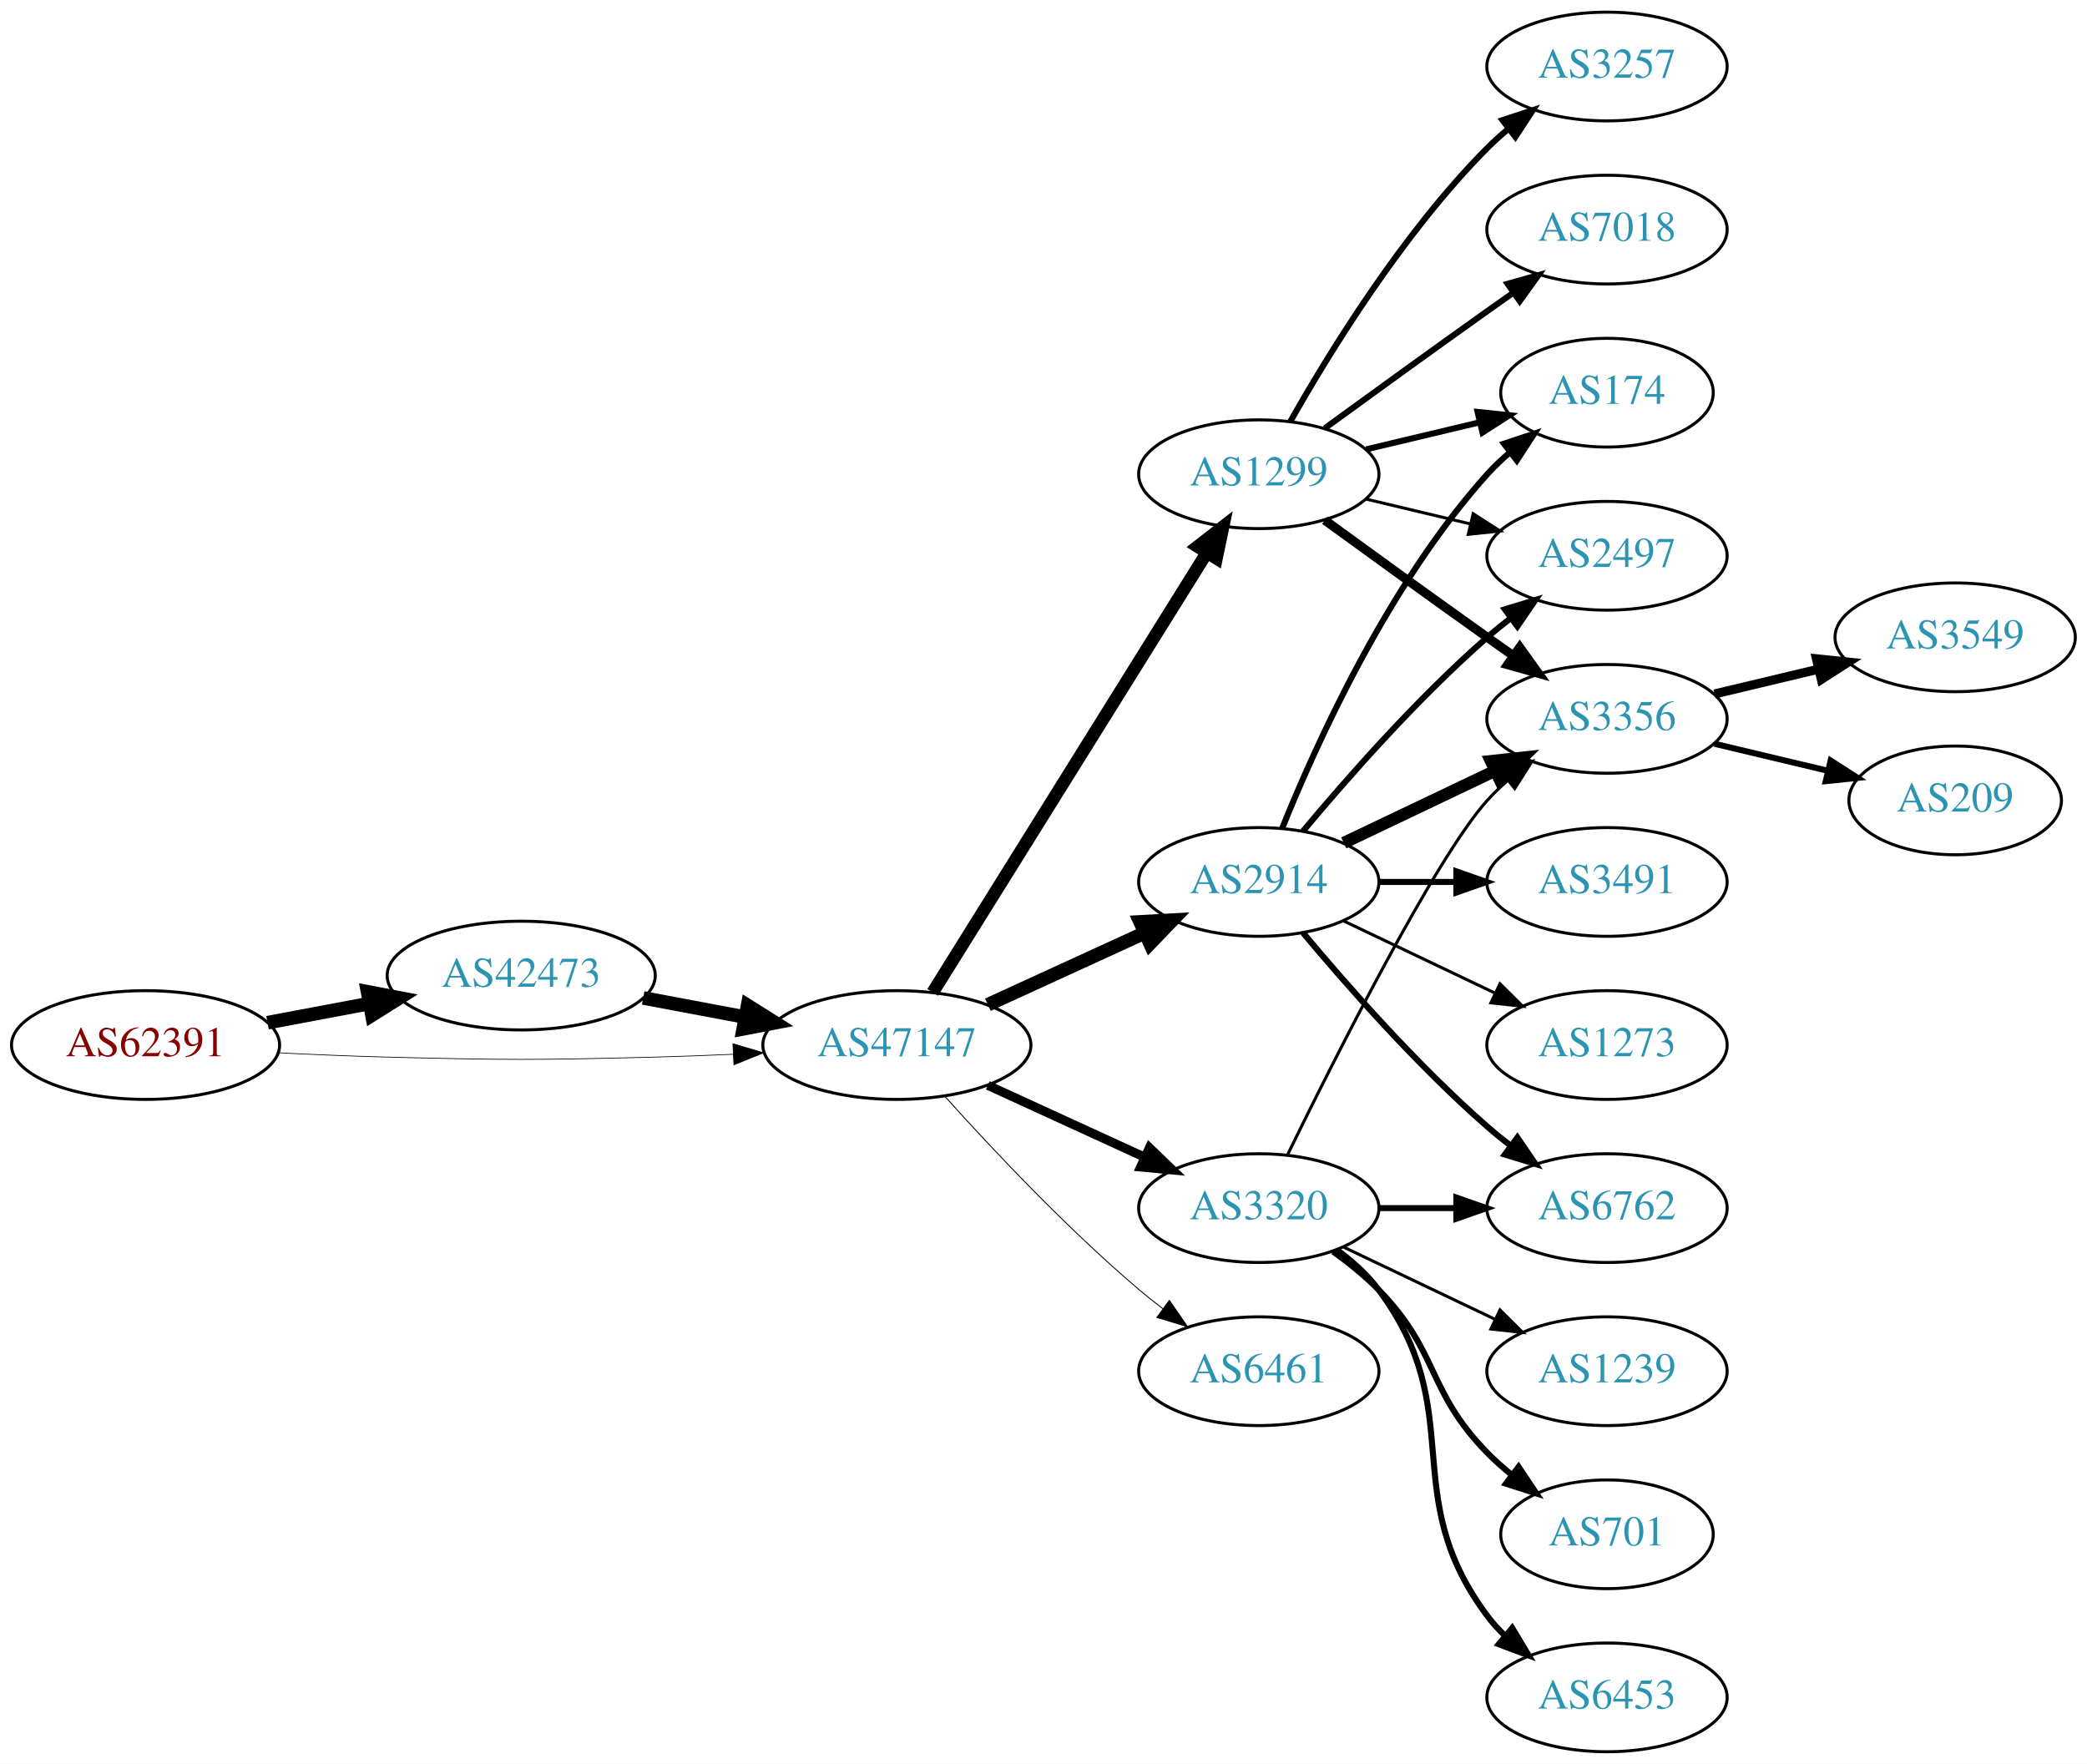
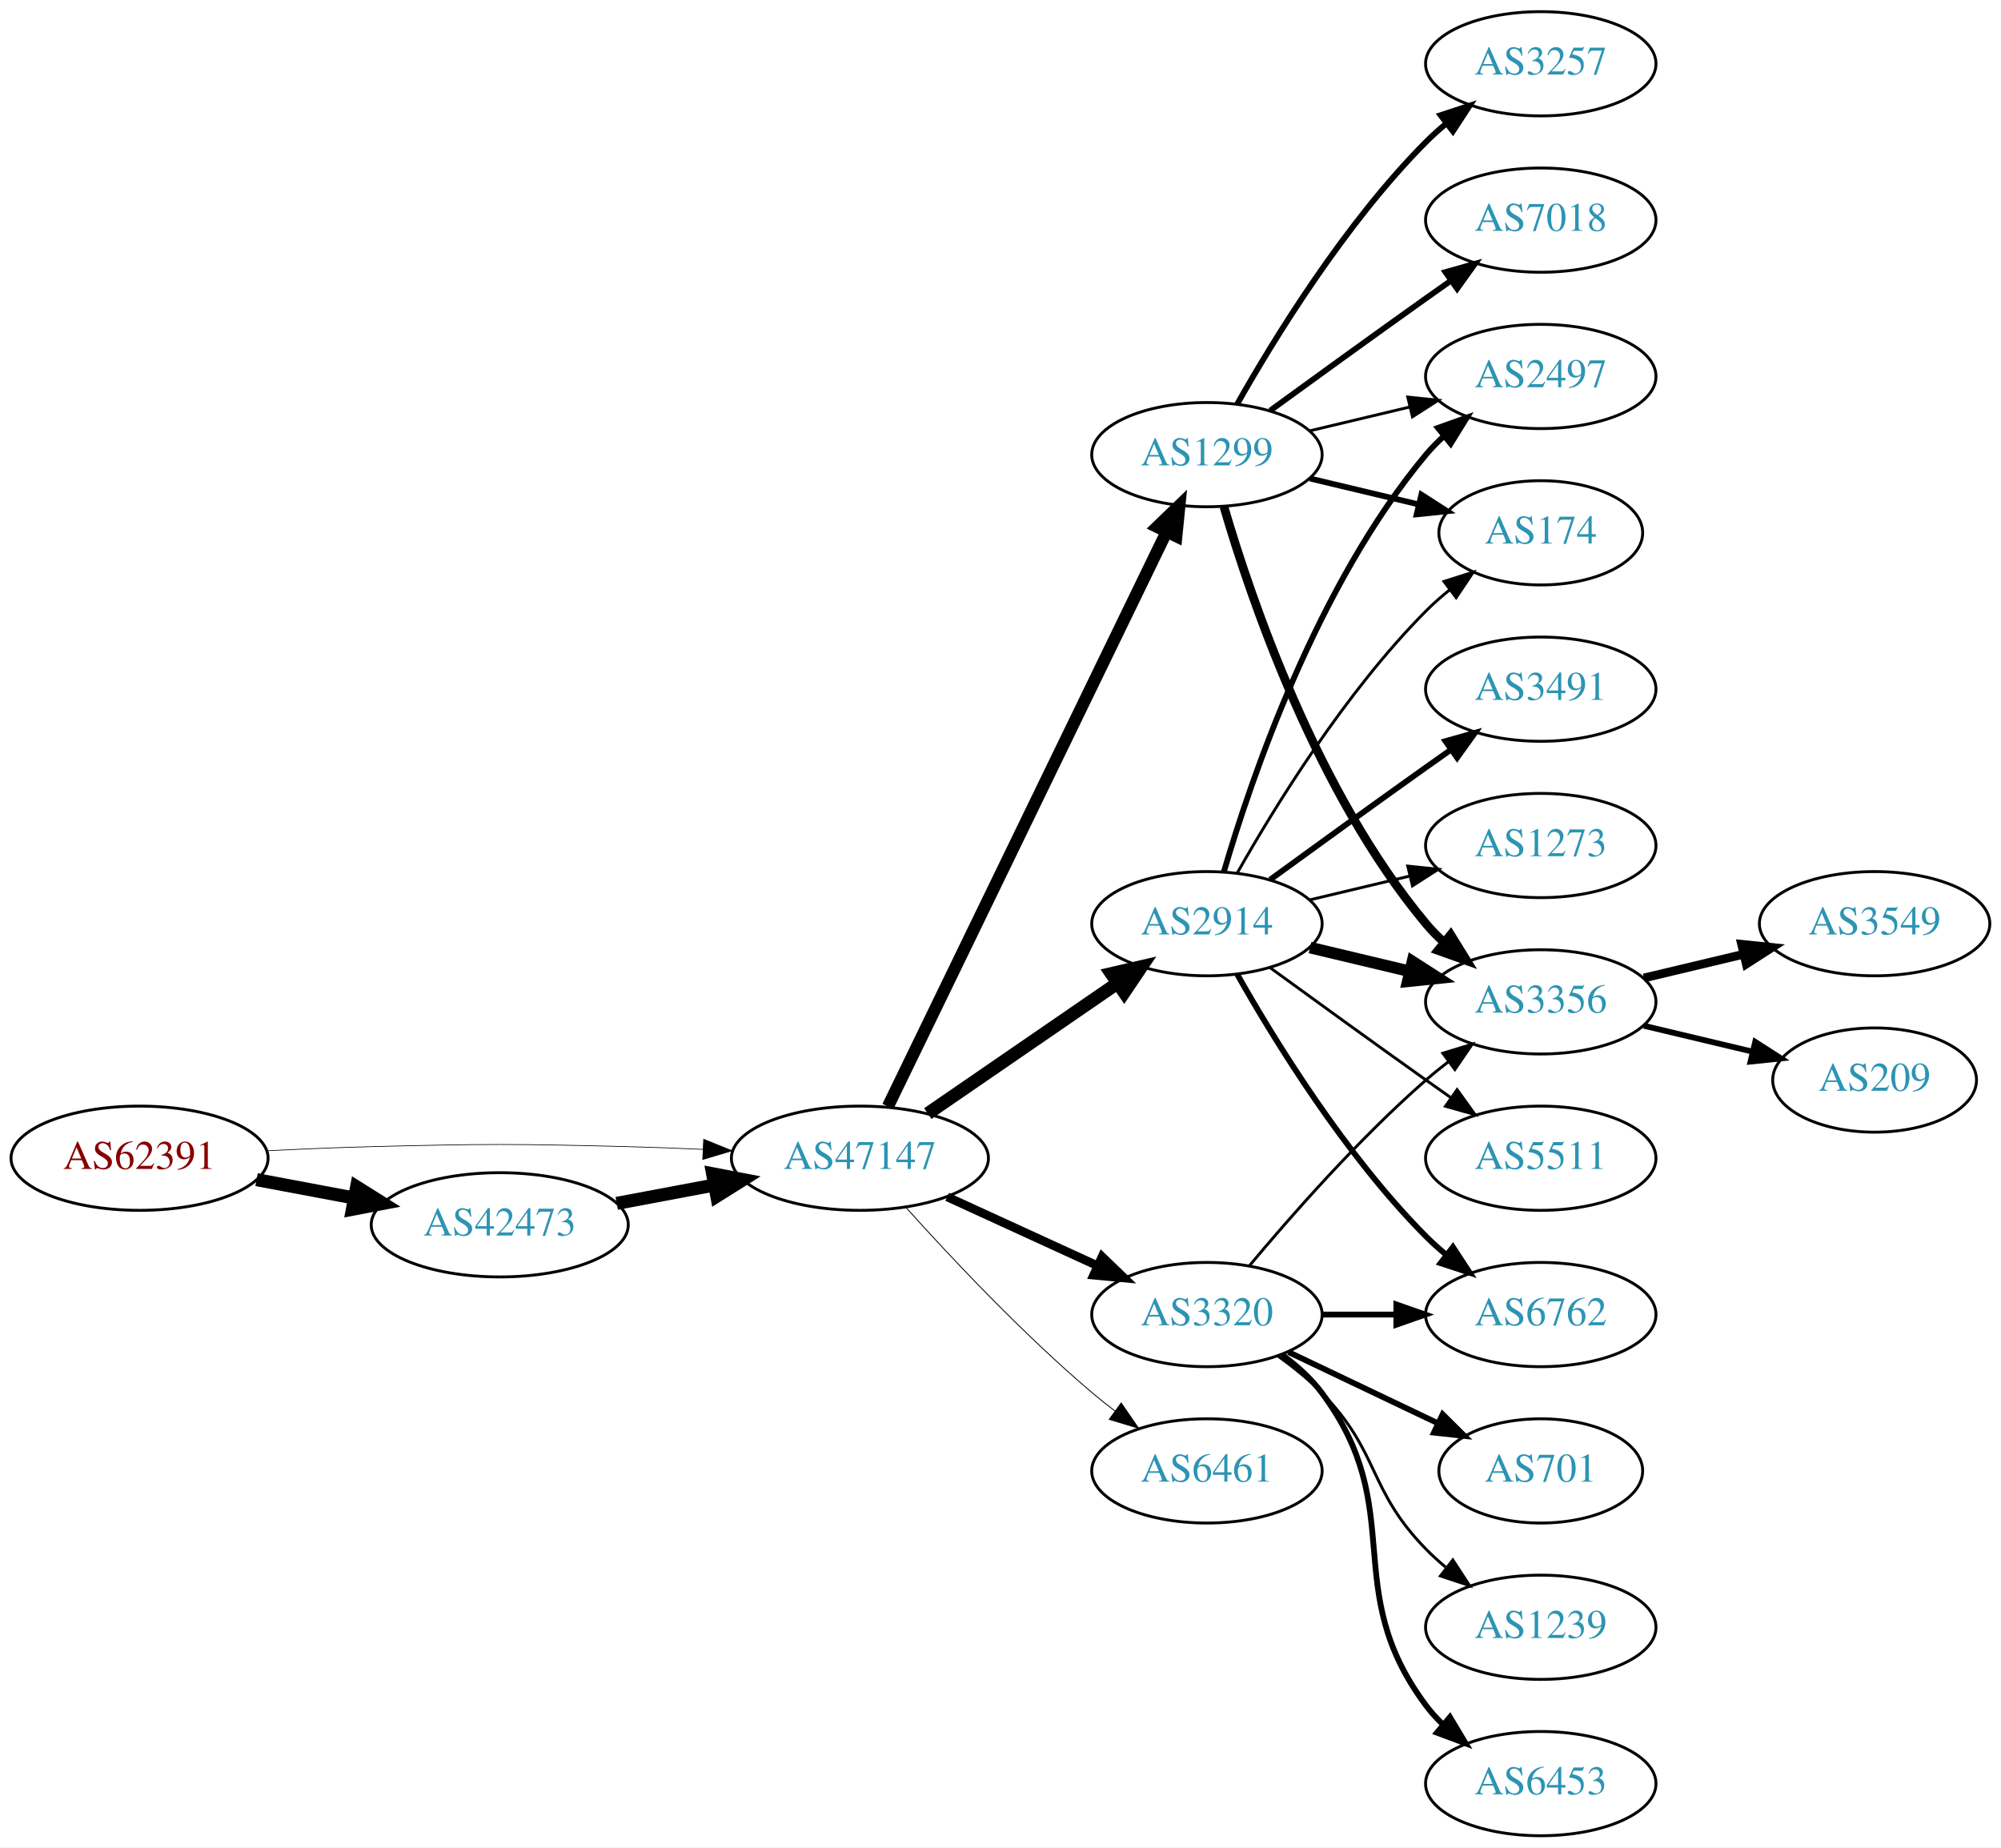
- <svg xmlns="http://www.w3.org/2000/svg" xmlns:xlink="http://www.w3.org/1999/xlink" width="691pt" height="584pt" viewBox="0.00 0.00 691.06 584.00">
-   <g id="graph0" class="graph" transform="scale(1 1) rotate(0) translate(4 580)">
-     <polygon fill="white" stroke="none" points="-4,4 -4,-580 687.055,-580 687.055,4 -4,4" />
+ <svg xmlns="http://www.w3.org/2000/svg" xmlns:xlink="http://www.w3.org/1999/xlink" width="691pt" height="638pt" viewBox="0.00 0.00 691.06 638.00">
+   <g id="graph0" class="graph" transform="scale(1 1) rotate(0) translate(4 634)">
+     <polygon fill="white" stroke="none" points="-4,4 -4,-634 687.055,-634 687.055,4 -4,4" />
    <g id="node1" class="node">
      <g id="a_node1">
        <a xlink:href="/asn/62391" xlink:title="AS62391 ~ Comm-IT EDV DienstleistungsgmbH [AT]">
          <ellipse fill="#ffffff" stroke="black" cx="44.196" cy="-234" rx="44.393" ry="18" />
          <text text-anchor="middle" x="44.196" y="-230.3" font-family="Times,serif" font-size="14.00" fill="#880000">AS62391</text>
        </a>
      </g>
    </g>
    <g id="node2" class="node">
      <g id="a_node2">
        <a xlink:href="/asn/42473" xlink:title="AS42473 ~ ANEXIA Internetdienstleistungs GmbH [AT]">
-           <ellipse fill="#ffffff" stroke="black" cx="168.588" cy="-257" rx="44.393" ry="18" />
-           <text text-anchor="middle" x="168.588" y="-253.3" font-family="Times,serif" font-size="14.00" fill="#2c94b3">AS42473</text>
+           <ellipse fill="#ffffff" stroke="black" cx="168.588" cy="-211" rx="44.393" ry="18" />
+           <text text-anchor="middle" x="168.588" y="-207.3" font-family="Times,serif" font-size="14.00" fill="#2c94b3">AS42473</text>
        </a>
      </g>
    </g>
    <g id="edge1" class="edge">
-       <path fill="none" stroke="black" stroke-width="4.5" d="M84.595,-241.404C95.296,-243.415 107.019,-245.618 118.196,-247.718" />
-       <polygon fill="black" stroke="black" stroke-width="4.5" points="117.707,-251.633 128.263,-249.61 119.162,-243.893 117.707,-251.633" />
+       <path fill="none" stroke="black" stroke-width="4.5" d="M84.595,-226.596C95.296,-224.585 107.019,-222.382 118.196,-220.282" />
+       <polygon fill="black" stroke="black" stroke-width="4.5" points="119.162,-224.107 128.263,-218.39 117.707,-216.367 119.162,-224.107" />
    </g>
    <g id="node3" class="node">
      <g id="a_node3">
        <a xlink:href="/asn/47147" xlink:title="AS47147 ~ ANEXIA Internetdienstleistungs GmbH [AT]">
          <ellipse fill="#ffffff" stroke="black" cx="292.98" cy="-234" rx="44.393" ry="18" />
          <text text-anchor="middle" x="292.98" y="-230.3" font-family="Times,serif" font-size="14.00" fill="#2c94b3">AS47147</text>
        </a>
      </g>
    </g>
    <g id="edge2" class="edge">
-       <path fill="none" stroke="black" stroke-width="0.237" d="M88.339,-231.425C100.033,-230.835 112.694,-230.295 124.392,-230 163.665,-229.009 173.511,-229.009 212.784,-230 221.192,-230.212 230.098,-230.551 238.784,-230.944" />
-       <polygon fill="black" stroke="black" stroke-width="0.237" points="238.682,-234.443 248.838,-231.425 239.017,-227.451 238.682,-234.443" />
+       <path fill="none" stroke="black" stroke-width="0.237" d="M88.339,-236.575C100.033,-237.165 112.694,-237.705 124.392,-238 163.665,-238.991 173.511,-238.991 212.784,-238 221.192,-237.788 230.098,-237.449 238.784,-237.056" />
+       <polygon fill="black" stroke="black" stroke-width="0.237" points="239.017,-240.549 248.838,-236.575 238.682,-233.557 239.017,-240.549" />
    </g>
    <g id="edge3" class="edge">
-       <path fill="none" stroke="black" stroke-width="4.5" d="M208.988,-249.596C219.688,-247.585 231.411,-245.382 242.589,-243.282" />
-       <polygon fill="black" stroke="black" stroke-width="4.5" points="243.554,-247.107 252.655,-241.39 242.1,-239.367 243.554,-247.107" />
+       <path fill="none" stroke="black" stroke-width="4.5" d="M208.988,-218.404C219.688,-220.415 231.411,-222.618 242.589,-224.718" />
+       <polygon fill="black" stroke="black" stroke-width="4.5" points="242.1,-228.633 252.655,-226.61 243.554,-220.893 242.1,-228.633" />
    </g>
    <g id="node4" class="node">
      <g id="a_node4">
-         <a xlink:href="/asn/1299" xlink:title="AS1299 ~ Telia Carrier [EU]">
-           <ellipse fill="#ffffff" stroke="black" cx="412.823" cy="-423" rx="39.794" ry="18" />
-           <text text-anchor="middle" x="412.823" y="-419.3" font-family="Times,serif" font-size="14.00" fill="#2c94b3">AS1299</text>
+         <a xlink:href="/asn/2914" xlink:title="AS2914 ~ NTT America, Inc. [US]">
+           <ellipse fill="#ffffff" stroke="black" cx="412.823" cy="-315" rx="39.794" ry="18" />
+           <text text-anchor="middle" x="412.823" y="-311.3" font-family="Times,serif" font-size="14.00" fill="#2c94b3">AS2914</text>
        </a>
      </g>
    </g>
    <g id="edge4" class="edge">
-       <path fill="none" stroke="black" stroke-width="4.2" d="M304.856,-251.442C325.639,-284.775 371.099,-357.686 395.528,-396.866" />
-       <polygon fill="black" stroke="black" stroke-width="4.2" points="392.565,-399.059 400.974,-405.6 398.802,-395.17 392.565,-399.059" />
+       <path fill="none" stroke="black" stroke-width="4.5" d="M316.423,-249.426C335.004,-262.198 361.565,-280.455 381.945,-294.463" />
+       <polygon fill="black" stroke="black" stroke-width="4.5" points="379.788,-297.758 390.259,-300.178 384.249,-291.269 379.788,-297.758" />
    </g>
    <g id="node5" class="node">
      <g id="a_node5">
-         <a xlink:href="/asn/2914" xlink:title="AS2914 ~ NTT America, Inc. [US]">
-           <ellipse fill="#ffffff" stroke="black" cx="412.823" cy="-288" rx="39.794" ry="18" />
-           <text text-anchor="middle" x="412.823" y="-284.3" font-family="Times,serif" font-size="14.00" fill="#2c94b3">AS2914</text>
+         <a xlink:href="/asn/1299" xlink:title="AS1299 ~ Telia Carrier [EU]">
+           <ellipse fill="#ffffff" stroke="black" cx="412.823" cy="-477" rx="39.794" ry="18" />
+           <text text-anchor="middle" x="412.823" y="-473.3" font-family="Times,serif" font-size="14.00" fill="#2c94b3">AS1299</text>
        </a>
      </g>
    </g>
    <g id="edge5" class="edge">
-       <path fill="none" stroke="black" stroke-width="4.5" d="M323.11,-247.348C338.721,-254.502 358.119,-263.391 374.791,-271.03" />
-       <polygon fill="black" stroke="black" stroke-width="4.5" points="373.512,-274.775 384.243,-275.362 376.792,-267.616 373.512,-274.775" />
+       <path fill="none" stroke="black" stroke-width="4.2" d="M302.646,-251.868C323.126,-294.101 374.614,-400.272 398.84,-450.227" />
+       <polygon fill="black" stroke="black" stroke-width="4.2" points="395.634,-452.039 403.304,-459.433 402.247,-448.832 395.634,-452.039" />
    </g>
    <g id="node6" class="node">
      <g id="a_node6">
        <a xlink:href="/asn/3320" xlink:title="AS3320 ~ DTAG [DE]">
          <ellipse fill="#ffffff" stroke="black" cx="412.823" cy="-180" rx="39.794" ry="18" />
          <text text-anchor="middle" x="412.823" y="-176.3" font-family="Times,serif" font-size="14.00" fill="#2c94b3">AS3320</text>
        </a>
      </g>
    </g>
    <g id="edge6" class="edge">
      <path fill="none" stroke="black" stroke-width="3" d="M323.11,-220.652C338.721,-213.498 358.119,-204.609 374.791,-196.97" />
      <polygon fill="black" stroke="black" stroke-width="3" points="376.61,-199.986 384.243,-192.638 373.694,-193.622 376.61,-199.986" />
    </g>
    <g id="node7" class="node">
      <g id="a_node7">
        <a xlink:href="/asn/6461" xlink:title="AS6461 ~ Zayo Bandwidth [US]">
          <ellipse fill="#ffffff" stroke="black" cx="412.823" cy="-126" rx="39.794" ry="18" />
          <text text-anchor="middle" x="412.823" y="-122.3" font-family="Times,serif" font-size="14.00" fill="#2c94b3">AS6461</text>
        </a>
      </g>
    </g>
    <g id="edge7" class="edge">
      <path fill="none" stroke="black" stroke-width="0.3" d="M308.913,-216.956C324.239,-199.903 349.175,-173.35 373.176,-153 375.674,-150.883 378.334,-148.768 381.045,-146.707" />
      <polygon fill="black" stroke="black" stroke-width="0.3" points="383.212,-149.459 389.222,-140.734 379.082,-143.806 383.212,-149.459" />
    </g>
-     <g id="node8" class="node">
-       <g id="a_node8">
-         <a xlink:href="/asn/3356" xlink:title="AS3356 ~ Level 3 Parent, LLC [US]">
-           <ellipse fill="#ffffff" stroke="black" cx="528.116" cy="-342" rx="39.794" ry="18" />
-           <text text-anchor="middle" x="528.116" y="-338.3" font-family="Times,serif" font-size="14.00" fill="#2c94b3">AS3356</text>
-         </a>
-       </g>
-     </g>
-     <g id="edge8" class="edge">
-       <path fill="none" stroke="black" stroke-width="3" d="M434.671,-407.778C449.605,-396.909 470.219,-381.975 488.469,-369 491.29,-366.995 494.233,-364.915 497.181,-362.841" />
-       <polygon fill="black" stroke="black" stroke-width="3" points="499.227,-365.681 505.406,-357.074 495.208,-359.95 499.227,-365.681" />
-     </g>
-     <g id="node9" class="node">
-       <g id="a_node9">
-         <a xlink:href="/asn/7018" xlink:title="AS7018 ~ AT&amp;T Services, Inc. [US]">
-           <ellipse fill="#ffffff" stroke="black" cx="528.116" cy="-504" rx="39.794" ry="18" />
-           <text text-anchor="middle" x="528.116" y="-500.3" font-family="Times,serif" font-size="14.00" fill="#2c94b3">AS7018</text>
-         </a>
-       </g>
-     </g>
-     <g id="edge9" class="edge">
-       <path fill="none" stroke="black" stroke-width="2" d="M434.671,-438.222C449.605,-449.091 470.219,-464.025 488.469,-477 491.29,-479.005 494.233,-481.085 497.181,-483.159" />
-       <polygon fill="black" stroke="black" stroke-width="2" points="495.208,-486.05 505.406,-488.926 499.227,-480.319 495.208,-486.05" />
-     </g>
    <g id="node10" class="node">
      <g id="a_node10">
-         <a xlink:href="/asn/3257" xlink:title="AS3257 ~ GTT [DE]">
-           <ellipse fill="#ffffff" stroke="black" cx="528.116" cy="-558" rx="39.794" ry="18" />
-           <text text-anchor="middle" x="528.116" y="-554.3" font-family="Times,serif" font-size="14.00" fill="#2c94b3">AS3257</text>
-         </a>
-       </g>
-     </g>
-     <g id="edge10" class="edge">
-       <path fill="none" stroke="black" stroke-width="2" d="M423.283,-440.49C436.065,-463.096 460.497,-502.886 488.469,-531 490.58,-533.121 492.876,-535.188 495.262,-537.171" />
-       <polygon fill="black" stroke="black" stroke-width="2" points="493.514,-540.242 503.577,-543.556 497.777,-534.69 493.514,-540.242" />
+         <a xlink:href="/asn/3356" xlink:title="AS3356 ~ Level 3 Parent, LLC [US]">
+           <ellipse fill="#ffffff" stroke="black" cx="528.116" cy="-288" rx="39.794" ry="18" />
+           <text text-anchor="middle" x="528.116" y="-284.3" font-family="Times,serif" font-size="14.00" fill="#2c94b3">AS3356</text>
+         </a>
+       </g>
+     </g>
+     <g id="edge15" class="edge">
+       <path fill="none" stroke="black" stroke-width="4" d="M448.43,-306.752C459.301,-304.162 471.456,-301.265 482.898,-298.538" />
+       <polygon fill="black" stroke="black" stroke-width="4" points="483.804,-301.92 492.721,-296.197 482.182,-295.111 483.804,-301.92" />
    </g>
    <g id="node11" class="node">
      <g id="a_node11">
        <a xlink:href="/asn/2497" xlink:title="AS2497 ~ Internet Initiative Japan Inc. [JP]">
-           <ellipse fill="#ffffff" stroke="black" cx="528.116" cy="-396" rx="39.794" ry="18" />
-           <text text-anchor="middle" x="528.116" y="-392.3" font-family="Times,serif" font-size="14.00" fill="#2c94b3">AS2497</text>
-         </a>
-       </g>
-     </g>
-     <g id="edge11" class="edge">
-       <path fill="none" stroke="black" d="M448.43,-414.752C459.301,-412.162 471.456,-409.265 482.898,-406.538" />
-       <polygon fill="black" stroke="black" points="483.804,-409.92 492.721,-404.197 482.182,-403.111 483.804,-409.92" />
+           <ellipse fill="#ffffff" stroke="black" cx="528.116" cy="-504" rx="39.794" ry="18" />
+           <text text-anchor="middle" x="528.116" y="-500.3" font-family="Times,serif" font-size="14.00" fill="#2c94b3">AS2497</text>
+         </a>
+       </g>
+     </g>
+     <g id="edge19" class="edge">
+       <path fill="none" stroke="black" stroke-width="2" d="M418.697,-333.002C428.011,-364.844 450.828,-431.981 488.469,-477 490.34,-479.237 492.438,-481.374 494.664,-483.396" />
+       <polygon fill="black" stroke="black" stroke-width="2" points="492.608,-486.234 502.583,-489.804 497.011,-480.793 492.608,-486.234" />
    </g>
    <g id="node12" class="node">
      <g id="a_node12">
        <a xlink:href="/asn/174" xlink:title="AS174 ~ Cogent Communications [US]">
          <ellipse fill="#ffffff" stroke="black" cx="528.116" cy="-450" rx="35.194" ry="18" />
          <text text-anchor="middle" x="528.116" y="-446.3" font-family="Times,serif" font-size="14.00" fill="#2c94b3">AS174</text>
        </a>
      </g>
    </g>
-     <g id="edge12" class="edge">
-       <path fill="none" stroke="black" stroke-width="2" d="M448.43,-431.248C460.225,-434.058 473.529,-437.229 485.797,-440.153" />
-       <polygon fill="black" stroke="black" stroke-width="2" points="485.263,-443.624 495.802,-442.537 486.886,-436.814 485.263,-443.624" />
-     </g>
-     <g id="edge13" class="edge">
-       <path fill="none" stroke="black" stroke-width="4" d="M440.959,-300.934C455.953,-308.081 474.774,-317.052 490.998,-324.785" />
-       <polygon fill="black" stroke="black" stroke-width="4" points="489.668,-328.028 500.201,-329.171 492.68,-321.709 489.668,-328.028" />
-     </g>
-     <g id="edge14" class="edge">
-       <path fill="none" stroke="black" stroke-width="2" d="M427.453,-304.817C441.736,-321.929 465.282,-348.745 488.469,-369 490.935,-371.154 493.574,-373.294 496.271,-375.372" />
-       <polygon fill="black" stroke="black" stroke-width="2" points="494.296,-378.264 504.425,-381.37 498.444,-372.625 494.296,-378.264" />
-     </g>
    <g id="edge16" class="edge">
-       <path fill="none" stroke="black" stroke-width="2" d="M420.571,-305.787C431.622,-333.243 455.675,-386.578 488.469,-423 490.785,-425.572 493.39,-428.03 496.125,-430.343" />
-       <polygon fill="black" stroke="black" stroke-width="2" points="493.991,-433.117 504.049,-436.448 498.264,-427.572 493.991,-433.117" />
-     </g>
-     <g id="node13" class="node">
-       <g id="a_node13">
-         <a xlink:href="/asn/3491" xlink:title="AS3491 ~ PCCW Global, Inc. [US]">
-           <ellipse fill="#ffffff" stroke="black" cx="528.116" cy="-288" rx="39.794" ry="18" />
-           <text text-anchor="middle" x="528.116" y="-284.3" font-family="Times,serif" font-size="14.00" fill="#2c94b3">AS3491</text>
-         </a>
-       </g>
-     </g>
-     <g id="edge15" class="edge">
-       <path fill="none" stroke="black" stroke-width="2" d="M452.495,-288C460.698,-288 469.462,-288 477.994,-288" />
-       <polygon fill="black" stroke="black" stroke-width="2" points="478.233,-291.5 488.233,-288 478.233,-284.5 478.233,-291.5" />
-     </g>
-     <g id="node14" class="node">
-       <g id="a_node14">
+       <path fill="none" stroke="black" d="M423.283,-332.49C436.065,-355.096 460.497,-394.886 488.469,-423 490.97,-425.513 493.73,-427.949 496.591,-430.261" />
+       <polygon fill="black" stroke="black" points="494.69,-433.21 504.789,-436.413 498.892,-427.611 494.69,-433.21" />
+     </g>
+     <g id="node15" class="node">
+       <g id="a_node15">
        <a xlink:href="/asn/6762" xlink:title="AS6762 ~ TELECOM ITALIA SPARKLE S.p.A. [IT]">
          <ellipse fill="#ffffff" stroke="black" cx="528.116" cy="-180" rx="39.794" ry="18" />
          <text text-anchor="middle" x="528.116" y="-176.3" font-family="Times,serif" font-size="14.00" fill="#2c94b3">AS6762</text>
        </a>
      </g>
    </g>
    <g id="edge17" class="edge">
-       <path fill="none" stroke="black" stroke-width="2" d="M427.453,-271.183C441.736,-254.071 465.282,-227.255 488.469,-207 490.935,-204.846 493.574,-202.706 496.271,-200.628" />
-       <polygon fill="black" stroke="black" stroke-width="2" points="498.444,-203.375 504.425,-194.63 494.296,-197.736 498.444,-203.375" />
-     </g>
-     <g id="node15" class="node">
-       <g id="a_node15">
+       <path fill="none" stroke="black" stroke-width="2" d="M423.283,-297.51C436.065,-274.904 460.497,-235.114 488.469,-207 490.58,-204.879 492.876,-202.812 495.262,-200.829" />
+       <polygon fill="black" stroke="black" stroke-width="2" points="497.777,-203.31 503.577,-194.444 493.514,-197.758 497.777,-203.31" />
+     </g>
+     <g id="node16" class="node">
+       <g id="a_node16">
+         <a xlink:href="/asn/3491" xlink:title="AS3491 ~ PCCW Global, Inc. [US]">
+           <ellipse fill="#ffffff" stroke="black" cx="528.116" cy="-396" rx="39.794" ry="18" />
+           <text text-anchor="middle" x="528.116" y="-392.3" font-family="Times,serif" font-size="14.00" fill="#2c94b3">AS3491</text>
+         </a>
+       </g>
+     </g>
+     <g id="edge18" class="edge">
+       <path fill="none" stroke="black" stroke-width="2" d="M434.671,-330.222C449.605,-341.091 470.219,-356.025 488.469,-369 491.29,-371.005 494.233,-373.085 497.181,-375.159" />
+       <polygon fill="black" stroke="black" stroke-width="2" points="495.208,-378.05 505.406,-380.926 499.227,-372.319 495.208,-378.05" />
+     </g>
+     <g id="node17" class="node">
+       <g id="a_node17">
        <a xlink:href="/asn/1273" xlink:title="AS1273 ~ Vodafone Group PLC [EU]">
+           <ellipse fill="#ffffff" stroke="black" cx="528.116" cy="-342" rx="39.794" ry="18" />
+           <text text-anchor="middle" x="528.116" y="-338.3" font-family="Times,serif" font-size="14.00" fill="#2c94b3">AS1273</text>
+         </a>
+       </g>
+     </g>
+     <g id="edge20" class="edge">
+       <path fill="none" stroke="black" d="M448.43,-323.248C459.301,-325.838 471.456,-328.735 482.898,-331.462" />
+       <polygon fill="black" stroke="black" points="482.182,-334.889 492.721,-333.803 483.804,-328.08 482.182,-334.889" />
+     </g>
+     <g id="node18" class="node">
+       <g id="a_node18">
+         <a xlink:href="/asn/5511" xlink:title="AS5511 ~ Orange S.A. [FR]">
          <ellipse fill="#ffffff" stroke="black" cx="528.116" cy="-234" rx="39.794" ry="18" />
-           <text text-anchor="middle" x="528.116" y="-230.3" font-family="Times,serif" font-size="14.00" fill="#2c94b3">AS1273</text>
-         </a>
-       </g>
-     </g>
-     <g id="edge18" class="edge">
-       <path fill="none" stroke="black" d="M440.959,-275.066C455.953,-267.919 474.774,-258.948 490.998,-251.215" />
-       <polygon fill="black" stroke="black" points="492.68,-254.291 500.201,-246.829 489.668,-247.972 492.68,-254.291" />
-     </g>
-     <g id="edge25" class="edge">
-       <path fill="none" stroke="black" d="M422.261,-197.511C437.879,-229.509 471.266,-295.893 488.469,-315 490.472,-317.224 492.691,-319.363 495.023,-321.397" />
-       <polygon fill="black" stroke="black" points="493.221,-324.433 503.242,-327.873 497.554,-318.935 493.221,-324.433" />
+           <text text-anchor="middle" x="528.116" y="-230.3" font-family="Times,serif" font-size="14.00" fill="#2c94b3">AS5511</text>
+         </a>
+       </g>
+     </g>
+     <g id="edge21" class="edge">
+       <path fill="none" stroke="black" d="M434.671,-299.778C449.605,-288.909 470.219,-273.975 488.469,-261 491.29,-258.995 494.233,-256.915 497.181,-254.841" />
+       <polygon fill="black" stroke="black" points="499.227,-257.681 505.406,-249.074 495.208,-251.95 499.227,-257.681" />
+     </g>
+     <g id="node8" class="node">
+       <g id="a_node8">
+         <a xlink:href="/asn/3257" xlink:title="AS3257 ~ GTT [DE]">
+           <ellipse fill="#ffffff" stroke="black" cx="528.116" cy="-612" rx="39.794" ry="18" />
+           <text text-anchor="middle" x="528.116" y="-608.3" font-family="Times,serif" font-size="14.00" fill="#2c94b3">AS3257</text>
+         </a>
+       </g>
+     </g>
+     <g id="edge8" class="edge">
+       <path fill="none" stroke="black" stroke-width="2" d="M423.283,-494.49C436.065,-517.096 460.497,-556.886 488.469,-585 490.58,-587.121 492.876,-589.188 495.262,-591.171" />
+       <polygon fill="black" stroke="black" stroke-width="2" points="493.514,-594.242 503.577,-597.556 497.777,-588.69 493.514,-594.242" />
+     </g>
+     <g id="node9" class="node">
+       <g id="a_node9">
+         <a xlink:href="/asn/7018" xlink:title="AS7018 ~ AT&amp;T Services, Inc. [US]">
+           <ellipse fill="#ffffff" stroke="black" cx="528.116" cy="-558" rx="39.794" ry="18" />
+           <text text-anchor="middle" x="528.116" y="-554.3" font-family="Times,serif" font-size="14.00" fill="#2c94b3">AS7018</text>
+         </a>
+       </g>
+     </g>
+     <g id="edge9" class="edge">
+       <path fill="none" stroke="black" stroke-width="2" d="M434.671,-492.222C449.605,-503.091 470.219,-518.025 488.469,-531 491.29,-533.005 494.233,-535.085 497.181,-537.159" />
+       <polygon fill="black" stroke="black" stroke-width="2" points="495.208,-540.05 505.406,-542.926 499.227,-534.319 495.208,-540.05" />
+     </g>
+     <g id="edge10" class="edge">
+       <path fill="none" stroke="black" stroke-width="3" d="M418.697,-458.998C428.011,-427.156 450.828,-360.019 488.469,-315 490.34,-312.763 492.438,-310.626 494.664,-308.604" />
+       <polygon fill="black" stroke="black" stroke-width="3" points="497.011,-311.207 502.583,-302.196 492.608,-305.766 497.011,-311.207" />
+     </g>
+     <g id="edge11" class="edge">
+       <path fill="none" stroke="black" d="M448.43,-485.248C459.301,-487.838 471.456,-490.735 482.898,-493.462" />
+       <polygon fill="black" stroke="black" points="482.182,-496.889 492.721,-495.803 483.804,-490.08 482.182,-496.889" />
+     </g>
+     <g id="edge12" class="edge">
+       <path fill="none" stroke="black" stroke-width="2" d="M448.43,-468.752C460.225,-465.942 473.529,-462.771 485.797,-459.847" />
+       <polygon fill="black" stroke="black" stroke-width="2" points="486.886,-463.186 495.802,-457.463 485.263,-456.376 486.886,-463.186" />
+     </g>
+     <g id="edge26" class="edge">
+       <path fill="none" stroke="black" d="M427.453,-196.817C441.736,-213.929 465.282,-240.745 488.469,-261 490.935,-263.154 493.574,-265.294 496.271,-267.372" />
+       <polygon fill="black" stroke="black" points="494.296,-270.264 504.425,-273.37 498.444,-264.625 494.296,-270.264" />
    </g>
    <g id="edge24" class="edge">
      <path fill="none" stroke="black" stroke-width="2" d="M452.495,-180C460.698,-180 469.462,-180 477.994,-180" />
      <polygon fill="black" stroke="black" stroke-width="2" points="478.233,-183.5 488.233,-180 478.233,-176.5 478.233,-183.5" />
    </g>
-     <g id="node18" class="node">
-       <g id="a_node18">
-         <a xlink:href="/asn/1239" xlink:title="AS1239 ~ Sprint [US]">
-           <ellipse fill="#ffffff" stroke="black" cx="528.116" cy="-126" rx="39.794" ry="18" />
-           <text text-anchor="middle" x="528.116" y="-122.3" font-family="Times,serif" font-size="14.00" fill="#2c94b3">AS1239</text>
-         </a>
-       </g>
-     </g>
-     <g id="edge21" class="edge">
-       <path fill="none" stroke="black" d="M440.959,-167.066C455.953,-159.919 474.774,-150.948 490.998,-143.215" />
-       <polygon fill="black" stroke="black" points="492.68,-146.291 500.201,-138.829 489.668,-139.972 492.68,-146.291" />
-     </g>
    <g id="node19" class="node">
      <g id="a_node19">
        <a xlink:href="/asn/701" xlink:title="AS701 ~ UUNET [US]">
-           <ellipse fill="#ffffff" stroke="black" cx="528.116" cy="-72" rx="35.194" ry="18" />
-           <text text-anchor="middle" x="528.116" y="-68.3" font-family="Times,serif" font-size="14.00" fill="#2c94b3">AS701</text>
+           <ellipse fill="#ffffff" stroke="black" cx="528.116" cy="-126" rx="35.194" ry="18" />
+           <text text-anchor="middle" x="528.116" y="-122.3" font-family="Times,serif" font-size="14.00" fill="#2c94b3">AS701</text>
        </a>
      </g>
    </g>
    <g id="edge22" class="edge">
-       <path fill="none" stroke="black" stroke-width="2" d="M437.417,-165.611C442.673,-161.852 448.005,-157.563 452.469,-153 472.642,-132.383 468.297,-119.617 488.469,-99 490.949,-96.466 493.695,-94.017 496.548,-91.696" />
-       <polygon fill="black" stroke="black" stroke-width="2" points="498.85,-94.343 504.733,-85.532 494.639,-88.752 498.85,-94.343" />
+       <path fill="none" stroke="black" stroke-width="2" d="M440.959,-167.066C456.391,-159.71 475.877,-150.423 492.412,-142.541" />
+       <polygon fill="black" stroke="black" stroke-width="2" points="494.232,-145.551 501.754,-138.089 491.221,-139.232 494.232,-145.551" />
    </g>
    <g id="node20" class="node">
      <g id="a_node20">
+         <a xlink:href="/asn/1239" xlink:title="AS1239 ~ Sprint [US]">
+           <ellipse fill="#ffffff" stroke="black" cx="528.116" cy="-72" rx="39.794" ry="18" />
+           <text text-anchor="middle" x="528.116" y="-68.3" font-family="Times,serif" font-size="14.00" fill="#2c94b3">AS1239</text>
+         </a>
+       </g>
+     </g>
+     <g id="edge23" class="edge">
+       <path fill="none" stroke="black" d="M437.417,-165.611C442.673,-161.852 448.005,-157.563 452.469,-153 472.642,-132.383 468.297,-119.617 488.469,-99 490.562,-96.861 492.846,-94.782 495.222,-92.79" />
+       <polygon fill="black" stroke="black" points="497.741,-95.268 503.522,-86.389 493.466,-89.725 497.741,-95.268" />
+     </g>
+     <g id="node21" class="node">
+       <g id="a_node21">
        <a xlink:href="/asn/6453" xlink:title="AS6453 ~ TATA COMMUNICATIONS (AMERICA) INC [US]">
          <ellipse fill="#ffffff" stroke="black" cx="528.116" cy="-18" rx="39.794" ry="18" />
          <text text-anchor="middle" x="528.116" y="-14.3" font-family="Times,serif" font-size="14.00" fill="#2c94b3">AS6453</text>
        </a>
      </g>
    </g>
-     <g id="edge23" class="edge">
+     <g id="edge25" class="edge">
      <path fill="none" stroke="black" stroke-width="2" d="M438.754,-166.118C443.83,-162.389 448.748,-157.984 452.469,-153 482.741,-112.458 458.198,-85.542 488.469,-45 490.214,-42.664 492.221,-40.455 494.385,-38.383" />
      <polygon fill="black" stroke="black" stroke-width="2" points="496.744,-40.973 502.185,-31.882 492.262,-35.595 496.744,-40.973" />
    </g>
-     <g id="node16" class="node">
-       <g id="a_node16">
+     <g id="node13" class="node">
+       <g id="a_node13">
        <a xlink:href="/asn/3549" xlink:title="AS3549 ~ Level 3 Parent, LLC [US]">
-           <ellipse fill="#ffffff" stroke="black" cx="643.409" cy="-369" rx="39.794" ry="18" />
-           <text text-anchor="middle" x="643.409" y="-365.3" font-family="Times,serif" font-size="14.00" fill="#2c94b3">AS3549</text>
-         </a>
-       </g>
-     </g>
-     <g id="edge19" class="edge">
-       <path fill="none" stroke="black" stroke-width="3" d="M563.723,-350.248C574.594,-352.838 586.749,-355.735 598.191,-358.462" />
-       <polygon fill="black" stroke="black" stroke-width="3" points="597.475,-361.889 608.014,-360.803 599.097,-355.08 597.475,-361.889" />
-     </g>
-     <g id="node17" class="node">
-       <g id="a_node17">
+           <ellipse fill="#ffffff" stroke="black" cx="643.409" cy="-315" rx="39.794" ry="18" />
+           <text text-anchor="middle" x="643.409" y="-311.3" font-family="Times,serif" font-size="14.00" fill="#2c94b3">AS3549</text>
+         </a>
+       </g>
+     </g>
+     <g id="edge13" class="edge">
+       <path fill="none" stroke="black" stroke-width="3" d="M563.723,-296.248C574.594,-298.838 586.749,-301.735 598.191,-304.462" />
+       <polygon fill="black" stroke="black" stroke-width="3" points="597.475,-307.889 608.014,-306.803 599.097,-301.08 597.475,-307.889" />
+     </g>
+     <g id="node14" class="node">
+       <g id="a_node14">
        <a xlink:href="/asn/209" xlink:title="AS209 ~ CenturyLink Communications, LLC [US]">
-           <ellipse fill="#ffffff" stroke="black" cx="643.409" cy="-315" rx="35.194" ry="18" />
-           <text text-anchor="middle" x="643.409" y="-311.3" font-family="Times,serif" font-size="14.00" fill="#2c94b3">AS209</text>
-         </a>
-       </g>
-     </g>
-     <g id="edge20" class="edge">
-       <path fill="none" stroke="black" stroke-width="2" d="M563.723,-333.752C575.518,-330.942 588.822,-327.771 601.09,-324.847" />
-       <polygon fill="black" stroke="black" stroke-width="2" points="602.179,-328.186 611.095,-322.463 600.556,-321.376 602.179,-328.186" />
+           <ellipse fill="#ffffff" stroke="black" cx="643.409" cy="-261" rx="35.194" ry="18" />
+           <text text-anchor="middle" x="643.409" y="-257.3" font-family="Times,serif" font-size="14.00" fill="#2c94b3">AS209</text>
+         </a>
+       </g>
+     </g>
+     <g id="edge14" class="edge">
+       <path fill="none" stroke="black" stroke-width="2" d="M563.723,-279.752C575.518,-276.942 588.822,-273.771 601.09,-270.847" />
+       <polygon fill="black" stroke="black" stroke-width="2" points="602.179,-274.186 611.095,-268.463 600.556,-267.376 602.179,-274.186" />
    </g>
  </g>
</svg>
